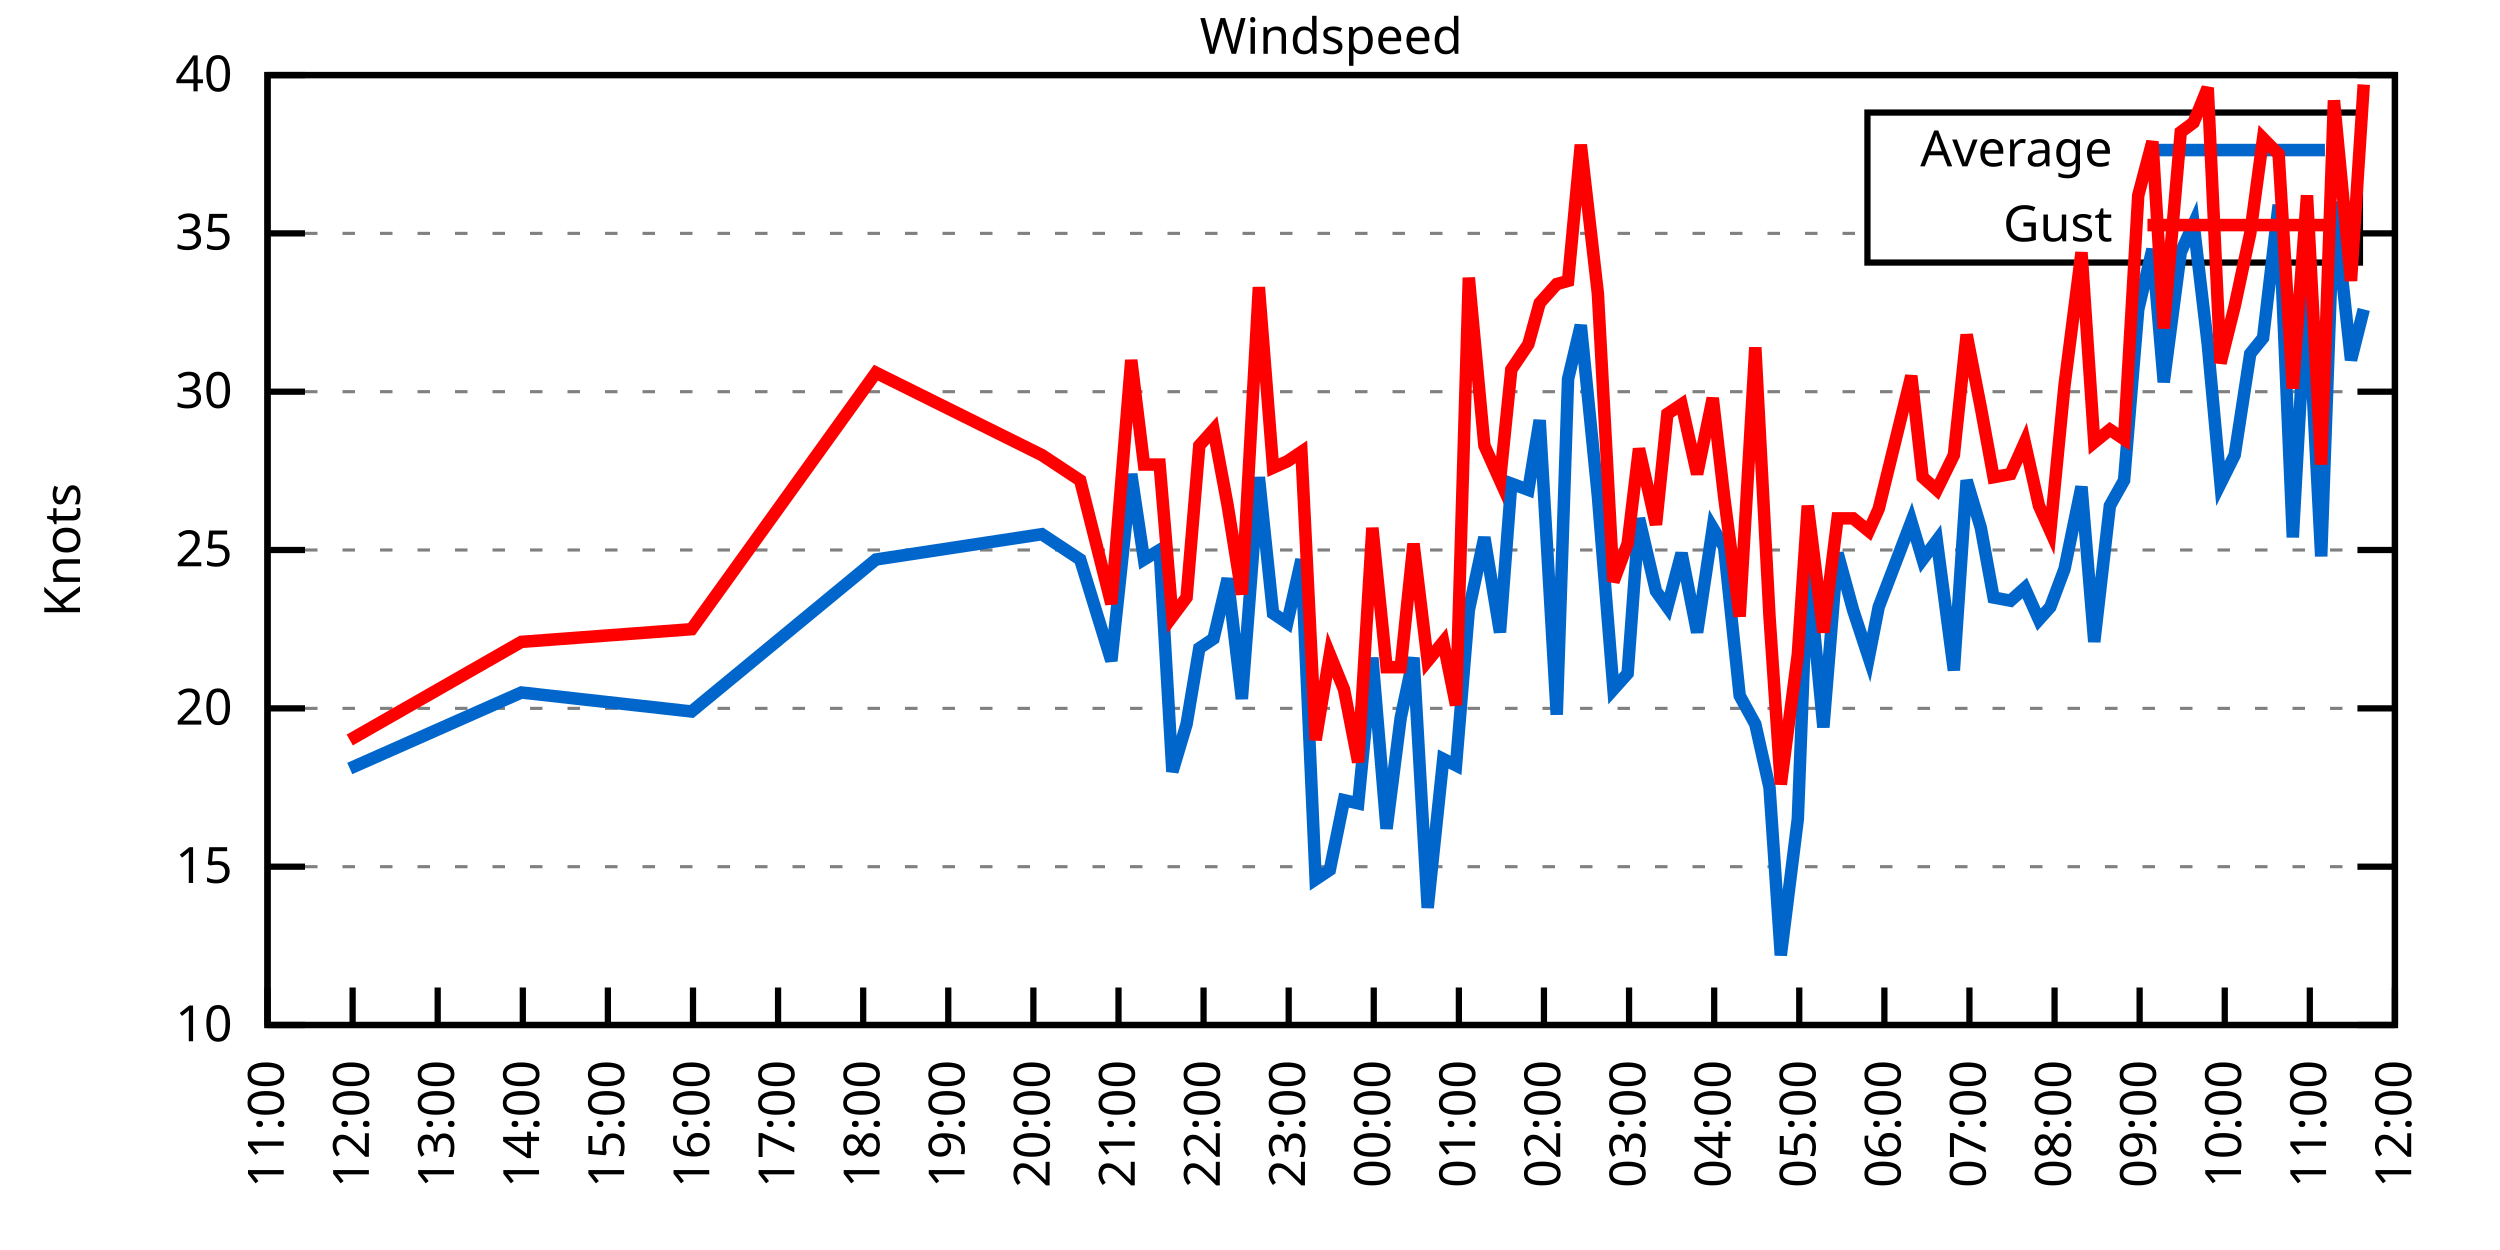
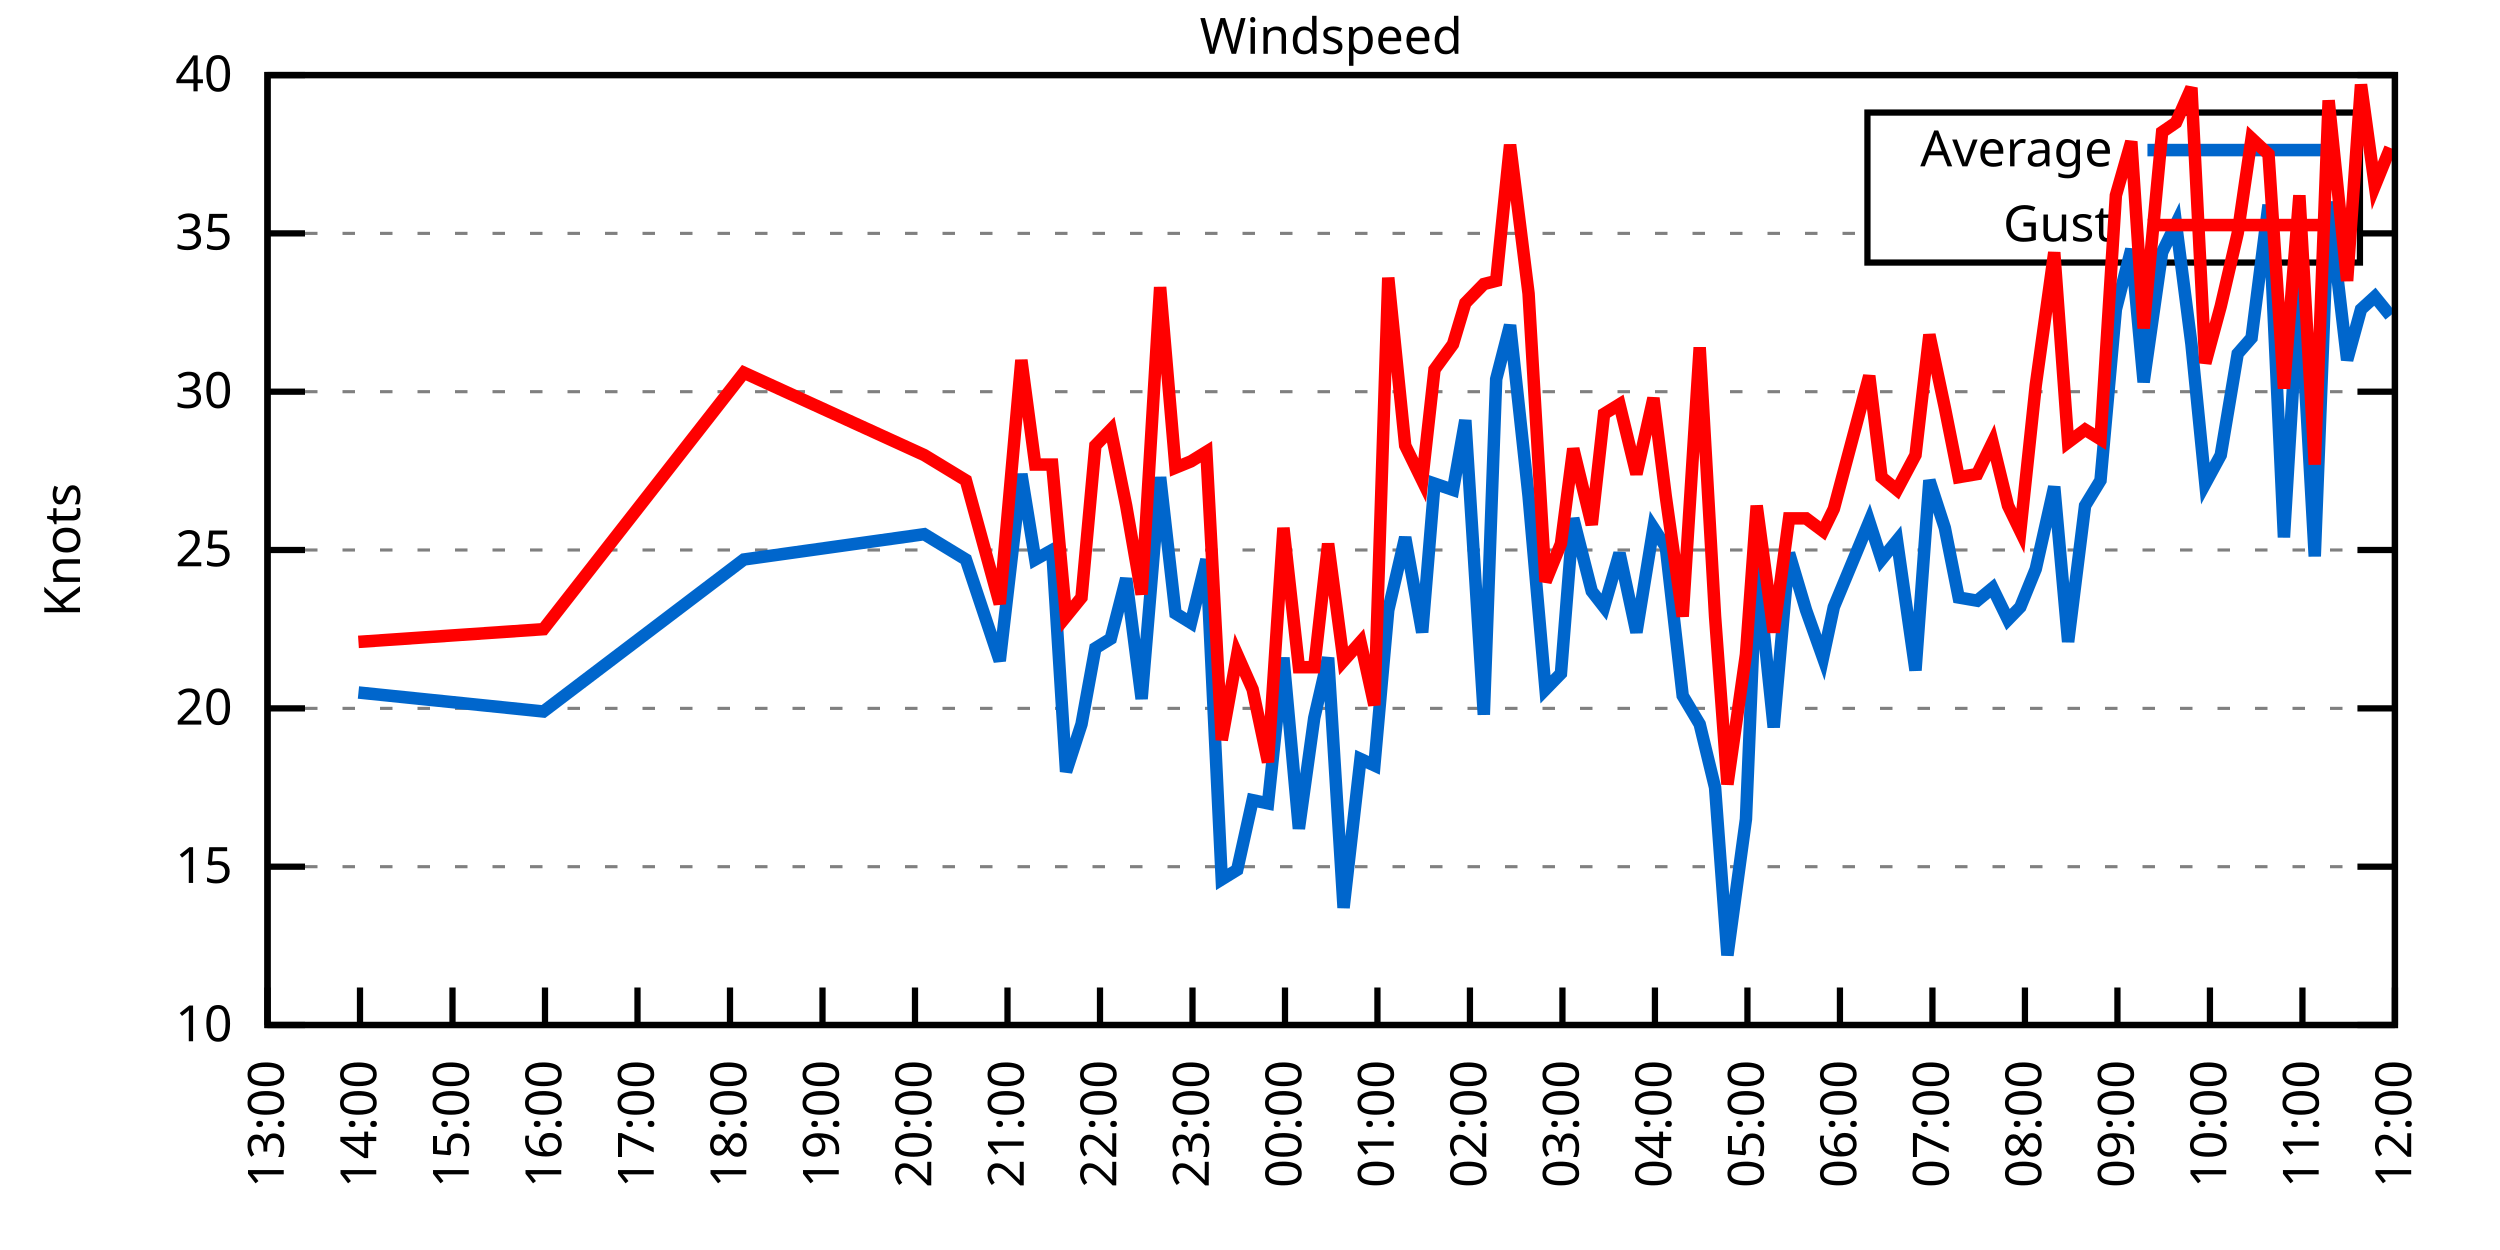
<svg xmlns="http://www.w3.org/2000/svg" xmlns:xlink="http://www.w3.org/1999/xlink" width="400" height="200" viewBox="0 0 400 200">
  <g id="gnuplot_canvas">
    <rect x="0" y="0" width="400" height="200" fill="none" />
    <defs>
      <circle id="gpDot" r="0.5" stroke-width="0.5" stroke="currentColor" />
      <path id="gpPt0" stroke-width="0.333" stroke="currentColor" d="M-1,0 h2 M0,-1 v2" />
      <path id="gpPt1" stroke-width="0.333" stroke="currentColor" d="M-1,-1 L1,1 M1,-1 L-1,1" />
      <path id="gpPt2" stroke-width="0.333" stroke="currentColor" d="M-1,0 L1,0 M0,-1 L0,1 M-1,-1 L1,1 M-1,1 L1,-1" />
      <rect id="gpPt3" stroke-width="0.333" stroke="currentColor" x="-1" y="-1" width="2" height="2" />
      <rect id="gpPt4" stroke-width="0.333" stroke="currentColor" fill="currentColor" x="-1" y="-1" width="2" height="2" />
      <circle id="gpPt5" stroke-width="0.333" stroke="currentColor" cx="0" cy="0" r="1" />
      <use xlink:href="#gpPt5" id="gpPt6" fill="currentColor" stroke="none" />
      <path id="gpPt7" stroke-width="0.333" stroke="currentColor" d="M0,-1.33 L-1.33,0.67 L1.33,0.67 z" />
      <use xlink:href="#gpPt7" id="gpPt8" fill="currentColor" stroke="none" />
      <use xlink:href="#gpPt7" id="gpPt9" stroke="currentColor" transform="rotate(180)" />
      <use xlink:href="#gpPt9" id="gpPt10" fill="currentColor" stroke="none" />
      <use xlink:href="#gpPt3" id="gpPt11" stroke="currentColor" transform="rotate(45)" />
      <use xlink:href="#gpPt11" id="gpPt12" fill="currentColor" stroke="none" />
      <path id="gpPt13" stroke-width="0.333" stroke="currentColor" d="M0,1.330 L1.265,0.411 L0.782,-1.067 L-0.782,-1.076 L-1.265,0.411 z" />
      <use xlink:href="#gpPt13" id="gpPt14" fill="currentColor" stroke="none" />
      <filter id="textbox" filterUnits="objectBoundingBox" x="0" y="0" height="1" width="1">
        <feFlood flood-color="white" flood-opacity="1" result="bgnd" />
        <feComposite in="SourceGraphic" in2="bgnd" operator="atop" />
      </filter>
      <filter id="greybox" filterUnits="objectBoundingBox" x="0" y="0" height="1" width="1">
        <feFlood flood-color="lightgrey" flood-opacity="1" result="grey" />
        <feComposite in="SourceGraphic" in2="grey" operator="atop" />
      </filter>
    </defs>
    <g fill="none" color="white" stroke="currentColor" stroke-width="1.00" stroke-linecap="butt" stroke-linejoin="miter">
</g>
    <g fill="none" color="black" stroke="currentColor" stroke-width="1.00" stroke-linecap="butt" stroke-linejoin="miter">
      <g stroke="none" shape-rendering="crispEdges">
        <polygon fill="rgb(255, 255, 255)" points="42.80,164.00 383.18,164.00 383.18,12.02 42.80,12.02 " />
      </g>
    </g>
    <g fill="none" color="black" stroke="currentColor" stroke-width="1.00" stroke-linecap="butt" stroke-linejoin="miter">
</g>
    <g fill="none" color="black" stroke="black" stroke-width="0.50" stroke-linecap="butt" stroke-linejoin="miter">
</g>
    <g fill="none" color="gray" stroke="currentColor" stroke-width="0.50" stroke-linecap="butt" stroke-linejoin="miter">
      <path stroke="gray" stroke-dasharray="2,4" class="gridline" d="M42.80,164.00 L383.19,164.00  " />
    </g>
    <g fill="none" color="gray" stroke="gray" stroke-width="1.00" stroke-linecap="butt" stroke-linejoin="miter">
</g>
    <g fill="none" color="black" stroke="currentColor" stroke-width="1.00" stroke-linecap="butt" stroke-linejoin="miter">
      <path stroke="black" d="M42.80,164.00 L48.80,164.00 M383.19,164.00 L377.19,164.00  " />
      <g transform="translate(37.20,166.60)" stroke="none" fill="black" font-family="Sans" font-size="8.00" text-anchor="end">
        <text>
          <tspan font-family="Sans"> 10</tspan>
        </text>
      </g>
    </g>
    <g fill="none" color="black" stroke="currentColor" stroke-width="1.00" stroke-linecap="butt" stroke-linejoin="miter">
</g>
    <g fill="none" color="black" stroke="black" stroke-width="0.50" stroke-linecap="butt" stroke-linejoin="miter">
</g>
    <g fill="none" color="gray" stroke="currentColor" stroke-width="0.50" stroke-linecap="butt" stroke-linejoin="miter">
      <path stroke="gray" stroke-dasharray="2,4" class="gridline" d="M42.80,138.67 L383.19,138.67  " />
    </g>
    <g fill="none" color="gray" stroke="gray" stroke-width="1.00" stroke-linecap="butt" stroke-linejoin="miter">
</g>
    <g fill="none" color="black" stroke="currentColor" stroke-width="1.00" stroke-linecap="butt" stroke-linejoin="miter">
      <path stroke="black" d="M42.80,138.67 L48.80,138.67 M383.19,138.67 L377.19,138.67  " />
      <g transform="translate(37.20,141.27)" stroke="none" fill="black" font-family="Sans" font-size="8.00" text-anchor="end">
        <text>
          <tspan font-family="Sans"> 15</tspan>
        </text>
      </g>
    </g>
    <g fill="none" color="black" stroke="currentColor" stroke-width="1.00" stroke-linecap="butt" stroke-linejoin="miter">
</g>
    <g fill="none" color="black" stroke="black" stroke-width="0.50" stroke-linecap="butt" stroke-linejoin="miter">
</g>
    <g fill="none" color="gray" stroke="currentColor" stroke-width="0.50" stroke-linecap="butt" stroke-linejoin="miter">
      <path stroke="gray" stroke-dasharray="2,4" class="gridline" d="M42.80,113.34 L383.19,113.34  " />
    </g>
    <g fill="none" color="gray" stroke="gray" stroke-width="1.00" stroke-linecap="butt" stroke-linejoin="miter">
</g>
    <g fill="none" color="black" stroke="currentColor" stroke-width="1.00" stroke-linecap="butt" stroke-linejoin="miter">
      <path stroke="black" d="M42.80,113.34 L48.80,113.34 M383.19,113.34 L377.19,113.34  " />
      <g transform="translate(37.20,115.94)" stroke="none" fill="black" font-family="Sans" font-size="8.00" text-anchor="end">
        <text>
          <tspan font-family="Sans"> 20</tspan>
        </text>
      </g>
    </g>
    <g fill="none" color="black" stroke="currentColor" stroke-width="1.00" stroke-linecap="butt" stroke-linejoin="miter">
</g>
    <g fill="none" color="black" stroke="black" stroke-width="0.50" stroke-linecap="butt" stroke-linejoin="miter">
</g>
    <g fill="none" color="gray" stroke="currentColor" stroke-width="0.50" stroke-linecap="butt" stroke-linejoin="miter">
      <path stroke="gray" stroke-dasharray="2,4" class="gridline" d="M42.80,88.00 L383.19,88.00  " />
    </g>
    <g fill="none" color="gray" stroke="gray" stroke-width="1.00" stroke-linecap="butt" stroke-linejoin="miter">
</g>
    <g fill="none" color="black" stroke="currentColor" stroke-width="1.00" stroke-linecap="butt" stroke-linejoin="miter">
      <path stroke="black" d="M42.80,88.00 L48.80,88.00 M383.19,88.00 L377.19,88.00  " />
      <g transform="translate(37.20,90.60)" stroke="none" fill="black" font-family="Sans" font-size="8.00" text-anchor="end">
        <text>
          <tspan font-family="Sans"> 25</tspan>
        </text>
      </g>
    </g>
    <g fill="none" color="black" stroke="currentColor" stroke-width="1.00" stroke-linecap="butt" stroke-linejoin="miter">
</g>
    <g fill="none" color="black" stroke="black" stroke-width="0.50" stroke-linecap="butt" stroke-linejoin="miter">
</g>
    <g fill="none" color="gray" stroke="currentColor" stroke-width="0.50" stroke-linecap="butt" stroke-linejoin="miter">
      <path stroke="gray" stroke-dasharray="2,4" class="gridline" d="M42.80,62.67 L383.19,62.67  " />
    </g>
    <g fill="none" color="gray" stroke="gray" stroke-width="1.00" stroke-linecap="butt" stroke-linejoin="miter">
</g>
    <g fill="none" color="black" stroke="currentColor" stroke-width="1.00" stroke-linecap="butt" stroke-linejoin="miter">
      <path stroke="black" d="M42.80,62.67 L48.80,62.67 M383.19,62.67 L377.19,62.67  " />
      <g transform="translate(37.20,65.27)" stroke="none" fill="black" font-family="Sans" font-size="8.00" text-anchor="end">
        <text>
          <tspan font-family="Sans"> 30</tspan>
        </text>
      </g>
    </g>
    <g fill="none" color="black" stroke="currentColor" stroke-width="1.00" stroke-linecap="butt" stroke-linejoin="miter">
</g>
    <g fill="none" color="black" stroke="black" stroke-width="0.50" stroke-linecap="butt" stroke-linejoin="miter">
</g>
    <g fill="none" color="gray" stroke="currentColor" stroke-width="0.50" stroke-linecap="butt" stroke-linejoin="miter">
      <path stroke="gray" stroke-dasharray="2,4" class="gridline" d="M42.80,37.34 L298.79,37.34 M377.59,37.34 L383.19,37.34  " />
    </g>
    <g fill="none" color="gray" stroke="gray" stroke-width="1.00" stroke-linecap="butt" stroke-linejoin="miter">
</g>
    <g fill="none" color="black" stroke="currentColor" stroke-width="1.00" stroke-linecap="butt" stroke-linejoin="miter">
      <path stroke="black" d="M42.80,37.34 L48.80,37.34 M383.19,37.34 L377.19,37.34  " />
      <g transform="translate(37.20,39.94)" stroke="none" fill="black" font-family="Sans" font-size="8.00" text-anchor="end">
        <text>
          <tspan font-family="Sans"> 35</tspan>
        </text>
      </g>
    </g>
    <g fill="none" color="black" stroke="currentColor" stroke-width="1.00" stroke-linecap="butt" stroke-linejoin="miter">
</g>
    <g fill="none" color="black" stroke="black" stroke-width="0.50" stroke-linecap="butt" stroke-linejoin="miter">
</g>
    <g fill="none" color="gray" stroke="currentColor" stroke-width="0.50" stroke-linecap="butt" stroke-linejoin="miter">
      <path stroke="gray" stroke-dasharray="2,4" class="gridline" d="M42.80,12.01 L383.19,12.01  " />
    </g>
    <g fill="none" color="gray" stroke="gray" stroke-width="1.00" stroke-linecap="butt" stroke-linejoin="miter">
</g>
    <g fill="none" color="black" stroke="currentColor" stroke-width="1.00" stroke-linecap="butt" stroke-linejoin="miter">
      <path stroke="black" d="M42.80,12.01 L48.80,12.01 M383.19,12.01 L377.19,12.01  " />
      <g transform="translate(37.20,14.61)" stroke="none" fill="black" font-family="Sans" font-size="8.00" text-anchor="end">
        <text>
          <tspan font-family="Sans"> 40</tspan>
        </text>
      </g>
    </g>
    <g fill="none" color="black" stroke="currentColor" stroke-width="1.00" stroke-linecap="butt" stroke-linejoin="miter">
      <path stroke="black" d="M42.80,164.00 L42.80,158.00  " />
      <g transform="translate(45.40,169.60) rotate(270.00)" stroke="none" fill="black" font-family="Sans" font-size="8.00" text-anchor="end">
        <text>
-           <tspan font-family="Sans">11:00</tspan>
-         </text>
-       </g>
-     </g>
-     <g fill="none" color="black" stroke="currentColor" stroke-width="1.00" stroke-linecap="butt" stroke-linejoin="miter">
-       <path stroke="black" d="M56.42,164.00 L56.42,158.00  " />
-       <g transform="translate(59.02,169.60) rotate(270.00)" stroke="none" fill="black" font-family="Sans" font-size="8.00" text-anchor="end">
-         <text>
-           <tspan font-family="Sans">12:00</tspan>
-         </text>
-       </g>
-     </g>
-     <g fill="none" color="black" stroke="currentColor" stroke-width="1.00" stroke-linecap="butt" stroke-linejoin="miter">
-       <path stroke="black" d="M70.03,164.00 L70.03,158.00  " />
-       <g transform="translate(72.63,169.60) rotate(270.00)" stroke="none" fill="black" font-family="Sans" font-size="8.00" text-anchor="end">
-         <text>
          <tspan font-family="Sans">13:00</tspan>
        </text>
      </g>
    </g>
    <g fill="none" color="black" stroke="currentColor" stroke-width="1.00" stroke-linecap="butt" stroke-linejoin="miter">
-       <path stroke="black" d="M83.65,164.00 L83.65,158.00  " />
-       <g transform="translate(86.25,169.60) rotate(270.00)" stroke="none" fill="black" font-family="Sans" font-size="8.00" text-anchor="end">
+       <path stroke="black" d="M57.60,164.00 L57.60,158.00  " />
+       <g transform="translate(60.20,169.60) rotate(270.00)" stroke="none" fill="black" font-family="Sans" font-size="8.00" text-anchor="end">
        <text>
          <tspan font-family="Sans">14:00</tspan>
        </text>
      </g>
    </g>
    <g fill="none" color="black" stroke="currentColor" stroke-width="1.00" stroke-linecap="butt" stroke-linejoin="miter">
-       <path stroke="black" d="M97.26,164.00 L97.26,158.00  " />
-       <g transform="translate(99.86,169.60) rotate(270.00)" stroke="none" fill="black" font-family="Sans" font-size="8.00" text-anchor="end">
+       <path stroke="black" d="M72.40,164.00 L72.40,158.00  " />
+       <g transform="translate(75.00,169.60) rotate(270.00)" stroke="none" fill="black" font-family="Sans" font-size="8.00" text-anchor="end">
        <text>
          <tspan font-family="Sans">15:00</tspan>
        </text>
      </g>
    </g>
    <g fill="none" color="black" stroke="currentColor" stroke-width="1.00" stroke-linecap="butt" stroke-linejoin="miter">
-       <path stroke="black" d="M110.88,164.00 L110.88,158.00  " />
-       <g transform="translate(113.48,169.60) rotate(270.00)" stroke="none" fill="black" font-family="Sans" font-size="8.00" text-anchor="end">
+       <path stroke="black" d="M87.20,164.00 L87.20,158.00  " />
+       <g transform="translate(89.80,169.60) rotate(270.00)" stroke="none" fill="black" font-family="Sans" font-size="8.00" text-anchor="end">
        <text>
          <tspan font-family="Sans">16:00</tspan>
        </text>
      </g>
    </g>
    <g fill="none" color="black" stroke="currentColor" stroke-width="1.00" stroke-linecap="butt" stroke-linejoin="miter">
-       <path stroke="black" d="M124.49,164.00 L124.49,158.00  " />
-       <g transform="translate(127.09,169.60) rotate(270.00)" stroke="none" fill="black" font-family="Sans" font-size="8.00" text-anchor="end">
+       <path stroke="black" d="M102.00,164.00 L102.00,158.00  " />
+       <g transform="translate(104.60,169.60) rotate(270.00)" stroke="none" fill="black" font-family="Sans" font-size="8.00" text-anchor="end">
        <text>
          <tspan font-family="Sans">17:00</tspan>
        </text>
      </g>
    </g>
    <g fill="none" color="black" stroke="currentColor" stroke-width="1.00" stroke-linecap="butt" stroke-linejoin="miter">
-       <path stroke="black" d="M138.11,164.00 L138.11,158.00  " />
-       <g transform="translate(140.71,169.60) rotate(270.00)" stroke="none" fill="black" font-family="Sans" font-size="8.00" text-anchor="end">
+       <path stroke="black" d="M116.80,164.00 L116.80,158.00  " />
+       <g transform="translate(119.40,169.60) rotate(270.00)" stroke="none" fill="black" font-family="Sans" font-size="8.00" text-anchor="end">
        <text>
          <tspan font-family="Sans">18:00</tspan>
        </text>
      </g>
    </g>
    <g fill="none" color="black" stroke="currentColor" stroke-width="1.00" stroke-linecap="butt" stroke-linejoin="miter">
-       <path stroke="black" d="M151.72,164.00 L151.72,158.00  " />
-       <g transform="translate(154.32,169.60) rotate(270.00)" stroke="none" fill="black" font-family="Sans" font-size="8.00" text-anchor="end">
+       <path stroke="black" d="M131.60,164.00 L131.60,158.00  " />
+       <g transform="translate(134.20,169.60) rotate(270.00)" stroke="none" fill="black" font-family="Sans" font-size="8.00" text-anchor="end">
        <text>
          <tspan font-family="Sans">19:00</tspan>
        </text>
      </g>
    </g>
    <g fill="none" color="black" stroke="currentColor" stroke-width="1.00" stroke-linecap="butt" stroke-linejoin="miter">
-       <path stroke="black" d="M165.34,164.00 L165.34,158.00  " />
-       <g transform="translate(167.94,169.60) rotate(270.00)" stroke="none" fill="black" font-family="Sans" font-size="8.00" text-anchor="end">
+       <path stroke="black" d="M146.40,164.00 L146.40,158.00  " />
+       <g transform="translate(149.00,169.60) rotate(270.00)" stroke="none" fill="black" font-family="Sans" font-size="8.00" text-anchor="end">
        <text>
          <tspan font-family="Sans">20:00</tspan>
        </text>
      </g>
    </g>
    <g fill="none" color="black" stroke="currentColor" stroke-width="1.00" stroke-linecap="butt" stroke-linejoin="miter">
-       <path stroke="black" d="M178.96,164.00 L178.96,158.00  " />
-       <g transform="translate(181.56,169.60) rotate(270.00)" stroke="none" fill="black" font-family="Sans" font-size="8.00" text-anchor="end">
+       <path stroke="black" d="M161.20,164.00 L161.20,158.00  " />
+       <g transform="translate(163.80,169.60) rotate(270.00)" stroke="none" fill="black" font-family="Sans" font-size="8.00" text-anchor="end">
        <text>
          <tspan font-family="Sans">21:00</tspan>
        </text>
      </g>
    </g>
    <g fill="none" color="black" stroke="currentColor" stroke-width="1.00" stroke-linecap="butt" stroke-linejoin="miter">
-       <path stroke="black" d="M192.57,164.00 L192.57,158.00  " />
-       <g transform="translate(195.17,169.60) rotate(270.00)" stroke="none" fill="black" font-family="Sans" font-size="8.00" text-anchor="end">
+       <path stroke="black" d="M176.00,164.00 L176.00,158.00  " />
+       <g transform="translate(178.60,169.60) rotate(270.00)" stroke="none" fill="black" font-family="Sans" font-size="8.00" text-anchor="end">
        <text>
          <tspan font-family="Sans">22:00</tspan>
        </text>
      </g>
    </g>
    <g fill="none" color="black" stroke="currentColor" stroke-width="1.00" stroke-linecap="butt" stroke-linejoin="miter">
-       <path stroke="black" d="M206.19,164.00 L206.19,158.00  " />
-       <g transform="translate(208.79,169.60) rotate(270.00)" stroke="none" fill="black" font-family="Sans" font-size="8.00" text-anchor="end">
+       <path stroke="black" d="M190.80,164.00 L190.80,158.00  " />
+       <g transform="translate(193.40,169.60) rotate(270.00)" stroke="none" fill="black" font-family="Sans" font-size="8.00" text-anchor="end">
        <text>
          <tspan font-family="Sans">23:00</tspan>
        </text>
      </g>
    </g>
    <g fill="none" color="black" stroke="currentColor" stroke-width="1.00" stroke-linecap="butt" stroke-linejoin="miter">
-       <path stroke="black" d="M219.80,164.00 L219.80,158.00  " />
-       <g transform="translate(222.40,169.60) rotate(270.00)" stroke="none" fill="black" font-family="Sans" font-size="8.00" text-anchor="end">
+       <path stroke="black" d="M205.60,164.00 L205.60,158.00  " />
+       <g transform="translate(208.20,169.60) rotate(270.00)" stroke="none" fill="black" font-family="Sans" font-size="8.00" text-anchor="end">
        <text>
          <tspan font-family="Sans">00:00</tspan>
        </text>
      </g>
    </g>
    <g fill="none" color="black" stroke="currentColor" stroke-width="1.00" stroke-linecap="butt" stroke-linejoin="miter">
-       <path stroke="black" d="M233.42,164.00 L233.42,158.00  " />
-       <g transform="translate(236.02,169.60) rotate(270.00)" stroke="none" fill="black" font-family="Sans" font-size="8.00" text-anchor="end">
+       <path stroke="black" d="M220.39,164.00 L220.39,158.00  " />
+       <g transform="translate(222.99,169.60) rotate(270.00)" stroke="none" fill="black" font-family="Sans" font-size="8.00" text-anchor="end">
        <text>
          <tspan font-family="Sans">01:00</tspan>
        </text>
      </g>
    </g>
    <g fill="none" color="black" stroke="currentColor" stroke-width="1.00" stroke-linecap="butt" stroke-linejoin="miter">
-       <path stroke="black" d="M247.03,164.00 L247.03,158.00  " />
-       <g transform="translate(249.63,169.60) rotate(270.00)" stroke="none" fill="black" font-family="Sans" font-size="8.00" text-anchor="end">
+       <path stroke="black" d="M235.19,164.00 L235.19,158.00  " />
+       <g transform="translate(237.79,169.60) rotate(270.00)" stroke="none" fill="black" font-family="Sans" font-size="8.00" text-anchor="end">
        <text>
          <tspan font-family="Sans">02:00</tspan>
        </text>
      </g>
    </g>
    <g fill="none" color="black" stroke="currentColor" stroke-width="1.00" stroke-linecap="butt" stroke-linejoin="miter">
-       <path stroke="black" d="M260.65,164.00 L260.65,158.00  " />
-       <g transform="translate(263.25,169.60) rotate(270.00)" stroke="none" fill="black" font-family="Sans" font-size="8.00" text-anchor="end">
+       <path stroke="black" d="M249.99,164.00 L249.99,158.00  " />
+       <g transform="translate(252.59,169.60) rotate(270.00)" stroke="none" fill="black" font-family="Sans" font-size="8.00" text-anchor="end">
        <text>
          <tspan font-family="Sans">03:00</tspan>
        </text>
      </g>
    </g>
    <g fill="none" color="black" stroke="currentColor" stroke-width="1.00" stroke-linecap="butt" stroke-linejoin="miter">
-       <path stroke="black" d="M274.27,164.00 L274.27,158.00  " />
-       <g transform="translate(276.87,169.60) rotate(270.00)" stroke="none" fill="black" font-family="Sans" font-size="8.00" text-anchor="end">
+       <path stroke="black" d="M264.79,164.00 L264.79,158.00  " />
+       <g transform="translate(267.39,169.60) rotate(270.00)" stroke="none" fill="black" font-family="Sans" font-size="8.00" text-anchor="end">
        <text>
          <tspan font-family="Sans">04:00</tspan>
        </text>
      </g>
    </g>
    <g fill="none" color="black" stroke="currentColor" stroke-width="1.00" stroke-linecap="butt" stroke-linejoin="miter">
-       <path stroke="black" d="M287.88,164.00 L287.88,158.00  " />
-       <g transform="translate(290.48,169.60) rotate(270.00)" stroke="none" fill="black" font-family="Sans" font-size="8.00" text-anchor="end">
+       <path stroke="black" d="M279.59,164.00 L279.59,158.00  " />
+       <g transform="translate(282.19,169.60) rotate(270.00)" stroke="none" fill="black" font-family="Sans" font-size="8.00" text-anchor="end">
        <text>
          <tspan font-family="Sans">05:00</tspan>
        </text>
      </g>
    </g>
    <g fill="none" color="black" stroke="currentColor" stroke-width="1.00" stroke-linecap="butt" stroke-linejoin="miter">
-       <path stroke="black" d="M301.50,164.00 L301.50,158.00  " />
-       <g transform="translate(304.10,169.60) rotate(270.00)" stroke="none" fill="black" font-family="Sans" font-size="8.00" text-anchor="end">
+       <path stroke="black" d="M294.39,164.00 L294.39,158.00  " />
+       <g transform="translate(296.99,169.60) rotate(270.00)" stroke="none" fill="black" font-family="Sans" font-size="8.00" text-anchor="end">
        <text>
          <tspan font-family="Sans">06:00</tspan>
        </text>
      </g>
    </g>
    <g fill="none" color="black" stroke="currentColor" stroke-width="1.00" stroke-linecap="butt" stroke-linejoin="miter">
-       <path stroke="black" d="M315.11,164.00 L315.11,158.00  " />
-       <g transform="translate(317.71,169.60) rotate(270.00)" stroke="none" fill="black" font-family="Sans" font-size="8.00" text-anchor="end">
+       <path stroke="black" d="M309.19,164.00 L309.19,158.00  " />
+       <g transform="translate(311.79,169.60) rotate(270.00)" stroke="none" fill="black" font-family="Sans" font-size="8.00" text-anchor="end">
        <text>
          <tspan font-family="Sans">07:00</tspan>
        </text>
      </g>
    </g>
    <g fill="none" color="black" stroke="currentColor" stroke-width="1.00" stroke-linecap="butt" stroke-linejoin="miter">
-       <path stroke="black" d="M328.73,164.00 L328.73,158.00  " />
-       <g transform="translate(331.33,169.60) rotate(270.00)" stroke="none" fill="black" font-family="Sans" font-size="8.00" text-anchor="end">
+       <path stroke="black" d="M323.99,164.00 L323.99,158.00  " />
+       <g transform="translate(326.59,169.60) rotate(270.00)" stroke="none" fill="black" font-family="Sans" font-size="8.00" text-anchor="end">
        <text>
          <tspan font-family="Sans">08:00</tspan>
        </text>
      </g>
    </g>
    <g fill="none" color="black" stroke="currentColor" stroke-width="1.00" stroke-linecap="butt" stroke-linejoin="miter">
-       <path stroke="black" d="M342.34,164.00 L342.34,158.00  " />
-       <g transform="translate(344.94,169.60) rotate(270.00)" stroke="none" fill="black" font-family="Sans" font-size="8.00" text-anchor="end">
+       <path stroke="black" d="M338.79,164.00 L338.79,158.00  " />
+       <g transform="translate(341.39,169.60) rotate(270.00)" stroke="none" fill="black" font-family="Sans" font-size="8.00" text-anchor="end">
        <text>
          <tspan font-family="Sans">09:00</tspan>
        </text>
      </g>
    </g>
    <g fill="none" color="black" stroke="currentColor" stroke-width="1.00" stroke-linecap="butt" stroke-linejoin="miter">
-       <path stroke="black" d="M355.96,164.00 L355.96,158.00  " />
-       <g transform="translate(358.56,169.60) rotate(270.00)" stroke="none" fill="black" font-family="Sans" font-size="8.00" text-anchor="end">
+       <path stroke="black" d="M353.59,164.00 L353.59,158.00  " />
+       <g transform="translate(356.19,169.60) rotate(270.00)" stroke="none" fill="black" font-family="Sans" font-size="8.00" text-anchor="end">
        <text>
          <tspan font-family="Sans">10:00</tspan>
        </text>
      </g>
    </g>
    <g fill="none" color="black" stroke="currentColor" stroke-width="1.00" stroke-linecap="butt" stroke-linejoin="miter">
-       <path stroke="black" d="M369.57,164.00 L369.57,158.00  " />
-       <g transform="translate(372.17,169.60) rotate(270.00)" stroke="none" fill="black" font-family="Sans" font-size="8.00" text-anchor="end">
+       <path stroke="black" d="M368.39,164.00 L368.39,158.00  " />
+       <g transform="translate(370.99,169.60) rotate(270.00)" stroke="none" fill="black" font-family="Sans" font-size="8.00" text-anchor="end">
        <text>
          <tspan font-family="Sans">11:00</tspan>
        </text>
      </g>
    </g>
    <g fill="none" color="black" stroke="currentColor" stroke-width="1.00" stroke-linecap="butt" stroke-linejoin="miter">
      <path stroke="black" d="M383.19,164.00 L383.19,158.00  " />
      <g transform="translate(385.79,169.60) rotate(270.00)" stroke="none" fill="black" font-family="Sans" font-size="8.00" text-anchor="end">
        <text>
          <tspan font-family="Sans">12:00</tspan>
        </text>
      </g>
    </g>
    <g fill="none" color="black" stroke="currentColor" stroke-width="1.00" stroke-linecap="butt" stroke-linejoin="miter">
</g>
    <g fill="none" color="black" stroke="currentColor" stroke-width="1.00" stroke-linecap="butt" stroke-linejoin="miter">
      <path stroke="black" d="M42.80,12.01 L42.80,164.00 L383.19,164.00 L383.19,12.01 L42.80,12.01 Z  " />
    </g>
    <g fill="none" color="black" stroke="currentColor" stroke-width="1.00" stroke-linecap="butt" stroke-linejoin="miter">
</g>
    <g fill="none" color="black" stroke="currentColor" stroke-width="1.00" stroke-linecap="butt" stroke-linejoin="miter">
      <path stroke="black" d="M298.79,42.01 L298.79,18.01 L377.59,18.01 L377.59,42.01 L298.79,42.01 Z  " />
    </g>
    <g id="Windspeed_plot_1">
      <g fill="none" color="white" stroke="black" stroke-width="2.00" stroke-linecap="butt" stroke-linejoin="miter">
</g>
      <g fill="none" color="black" stroke="currentColor" stroke-width="2.00" stroke-linecap="butt" stroke-linejoin="miter">
        <g transform="translate(337.99,26.61)" stroke="none" fill="black" font-family="Sans" font-size="8.00" text-anchor="end">
          <text>
            <tspan font-family="Sans">Average</tspan>
          </text>
        </g>
      </g>
      <g fill="none" color="black" stroke="currentColor" stroke-width="2.00" stroke-linecap="butt" stroke-linejoin="miter">
-         <path stroke="rgb(  0, 102, 204)" d="M343.59,24.01 L371.99,24.01 M55.96,122.96 L83.42,110.80 L110.65,113.84 L140.15,89.52 L166.70,85.47 L172.83,89.52   L177.82,105.74 L181.00,75.85 L183.04,89.52 L185.54,88.00 L187.58,123.47 L189.85,115.87 L191.89,103.71 L194.16,102.19   L196.43,92.56 L198.70,111.82 L201.42,76.35 L203.69,98.14 L205.96,99.66 L208.23,89.52 L210.50,140.69 L212.77,139.17   L215.04,128.03 L217.31,128.54 L219.58,105.23 L221.85,132.59 L224.11,114.86 L226.16,105.23 L228.43,145.25 L230.92,121.44   L232.96,122.46 L235.01,97.63 L237.50,85.98 L240.00,101.18 L241.81,77.37 L244.54,78.38 L246.35,67.23 L249.08,114.35   L250.89,60.65 L252.93,52.03 L255.66,79.39 L258.15,110.30 L260.42,107.76 L262.24,82.94 L264.96,94.59 L266.78,97.12   L269.05,88.51 L271.54,101.18 L274.04,84.46 L275.85,87.50 L278.35,111.31 L280.85,115.87 L283.12,126.00 L284.93,152.85   L287.65,131.07 L289.24,90.03 L291.74,116.38 L294.01,88.51 L296.50,97.63 L299.00,105.23 L300.59,97.12 L305.81,83.45   L307.62,89.52 L309.89,86.49 L312.62,107.26 L314.66,76.86 L316.93,84.46 L318.97,95.60 L321.69,96.11 L323.96,94.08   L326.23,99.15 L328.05,97.12 L330.32,91.04 L333.04,77.87 L335.08,102.70 L337.58,80.91 L339.85,76.86 L342.12,49.50   L344.39,39.87 L346.20,61.15 L348.92,40.38 L350.97,35.82 L353.24,55.07 L355.28,77.37 L357.55,72.81 L360.04,56.59   L362.09,54.06 L364.58,32.78 L366.85,85.98 L369.12,44.94 L371.39,89.02 L373.43,32.28 L376.16,57.61 L378.20,49.50    " />
+         <path stroke="rgb(  0, 102, 204)" d="M343.59,24.01 L371.99,24.01 M57.35,110.80 L86.95,113.84 L119.02,89.52 L147.88,85.47 L154.54,89.52 L159.96,105.74   L163.42,75.85 L165.64,89.52 L168.35,88.00 L170.57,123.47 L173.04,115.87 L175.26,103.71 L177.72,102.19 L180.19,92.56   L182.66,111.82 L185.62,76.35 L188.08,98.14 L190.55,99.66 L193.02,89.52 L195.48,140.69 L197.95,139.17 L200.42,128.03   L202.88,128.54 L205.35,105.23 L207.82,132.59 L210.28,114.86 L212.50,105.23 L214.97,145.25 L217.68,121.44 L219.90,122.46   L222.12,97.63 L224.83,85.98 L227.55,101.18 L229.52,77.37 L232.48,78.38 L234.45,67.23 L237.41,114.35 L239.39,60.65   L241.61,52.03 L244.57,79.39 L247.28,110.30 L249.75,107.76 L251.72,82.94 L254.68,94.59 L256.65,97.12 L259.12,88.51   L261.83,101.18 L264.55,84.46 L266.52,87.50 L269.23,111.31 L271.95,115.87 L274.41,126.00 L276.39,152.85 L279.35,131.07   L281.07,90.03 L283.79,116.38 L286.25,88.51 L288.97,97.63 L291.68,105.23 L293.41,97.12 L299.08,83.45 L301.05,89.52   L303.52,86.49 L306.48,107.26 L308.70,76.86 L311.17,84.46 L313.39,95.60 L316.35,96.11 L318.81,94.08 L321.28,99.15   L323.25,97.12 L325.72,91.04 L328.68,77.87 L330.90,102.70 L333.61,80.91 L336.08,76.86 L338.54,49.50 L341.01,39.87   L342.98,61.15 L345.94,40.38 L348.16,35.82 L350.63,55.07 L352.85,77.37 L355.32,72.81 L358.03,56.59 L360.25,54.06   L362.96,32.78 L365.43,85.98 L367.90,44.94 L370.36,89.02 L372.58,32.28 L375.54,57.61 L377.76,49.50 L379.98,47.47   L382.45,50.51  " />
      </g>
    </g>
    <g id="Windspeed_plot_2">
      <g fill="none" color="black" stroke="currentColor" stroke-width="2.00" stroke-linecap="butt" stroke-linejoin="miter">
        <g transform="translate(337.99,38.61)" stroke="none" fill="black" font-family="Sans" font-size="8.00" text-anchor="end">
          <text>
            <tspan font-family="Sans">Gust</tspan>
          </text>
        </g>
      </g>
      <g fill="none" color="black" stroke="currentColor" stroke-width="2.00" stroke-linecap="butt" stroke-linejoin="miter">
-         <path stroke="rgb(255,   0,   0)" d="M343.59,36.01 L371.99,36.01 M55.96,118.40 L83.42,102.70 L110.65,100.67 L140.15,59.63 L166.70,72.81 L172.83,76.86   L177.82,96.62 L181.00,57.61 L183.04,74.33 L185.54,74.33 L187.58,98.64 L189.85,95.60 L191.89,71.29 L194.16,68.75   L196.43,80.91 L198.70,95.10 L201.42,45.95 L203.69,74.83 L205.96,73.82 L208.23,72.30 L210.50,118.40 L212.77,104.72   L215.04,110.30 L217.31,121.95 L219.58,84.46 L221.85,106.75 L224.11,106.75 L226.16,86.99 L228.43,105.74 L230.92,102.70   L232.96,112.83 L235.01,44.43 L237.50,71.29 L240.00,76.86 L241.81,59.13 L244.54,55.07 L246.35,48.49 L249.08,45.45   L250.89,44.94 L252.93,23.16 L255.66,46.97 L258.15,93.07 L260.42,86.99 L262.24,71.79 L264.96,83.95 L266.78,66.22   L269.05,64.70 L271.54,75.85 L274.04,63.69 L275.85,79.39 L278.35,98.64 L280.85,55.58 L283.12,98.64 L284.93,125.50   L287.65,104.72 L289.24,80.91 L291.74,101.18 L294.01,82.94 L296.50,82.94 L299.00,84.97 L300.59,81.42 L305.81,60.14   L307.62,76.35 L309.89,78.38 L312.62,72.81 L314.66,53.55 L316.93,65.21 L318.97,76.35 L321.69,75.85 L323.96,70.78   L326.23,80.91 L328.05,84.97 L330.32,61.66 L333.04,40.38 L335.08,70.78 L337.58,68.75 L339.85,70.27 L342.12,31.26   L344.39,22.65 L346.20,52.54 L348.92,21.13 L350.97,19.61 L353.24,14.04 L355.28,58.11 L357.55,48.99 L360.04,37.34   L362.09,22.14 L364.58,24.68 L366.85,62.17 L369.12,31.26 L371.39,74.33 L373.43,16.06 L376.16,44.94 L378.20,13.53    " />
+         <path stroke="rgb(255,   0,   0)" d="M343.59,36.01 L371.99,36.01 M57.35,102.70 L86.95,100.67 L119.02,59.63 L147.88,72.81 L154.54,76.86 L159.96,96.62   L163.42,57.61 L165.64,74.33 L168.35,74.33 L170.57,98.64 L173.04,95.60 L175.26,71.29 L177.72,68.75 L180.19,80.91   L182.66,95.10 L185.62,45.95 L188.08,74.83 L190.55,73.82 L193.02,72.30 L195.48,118.40 L197.95,104.72 L200.42,110.30   L202.88,121.95 L205.35,84.46 L207.82,106.75 L210.28,106.75 L212.50,86.99 L214.97,105.74 L217.68,102.70 L219.90,112.83   L222.12,44.43 L224.83,71.29 L227.55,76.86 L229.52,59.13 L232.48,55.07 L234.45,48.49 L237.41,45.45 L239.39,44.94   L241.61,23.16 L244.57,46.97 L247.28,93.07 L249.75,86.99 L251.72,71.79 L254.68,83.95 L256.65,66.22 L259.12,64.70   L261.83,75.85 L264.55,63.69 L266.52,79.39 L269.23,98.64 L271.95,55.58 L274.41,98.64 L276.39,125.50 L279.35,104.72   L281.07,80.91 L283.79,101.18 L286.25,82.94 L288.97,82.94 L291.68,84.97 L293.41,81.42 L299.08,60.14 L301.05,76.35   L303.52,78.38 L306.48,72.81 L308.70,53.55 L311.17,65.21 L313.39,76.35 L316.35,75.85 L318.81,70.78 L321.28,80.91   L323.25,84.97 L325.72,61.66 L328.68,40.38 L330.90,70.78 L333.61,68.75 L336.08,70.27 L338.54,31.26 L341.01,22.65   L342.98,52.54 L345.94,21.13 L348.16,19.61 L350.63,14.04 L352.85,58.11 L355.32,48.99 L358.03,37.34 L360.25,22.14   L362.96,24.68 L365.43,62.17 L367.90,31.26 L370.36,74.33 L372.58,16.06 L375.54,44.94 L377.76,13.53 L379.98,29.74   L382.45,23.66  " />
      </g>
    </g>
    <g fill="none" color="black" stroke="currentColor" stroke-width="2.00" stroke-linecap="butt" stroke-linejoin="miter">
</g>
    <g fill="none" color="black" stroke="black" stroke-width="1.00" stroke-linecap="butt" stroke-linejoin="miter">
</g>
    <g fill="none" color="black" stroke="currentColor" stroke-width="1.00" stroke-linecap="butt" stroke-linejoin="miter">
      <path stroke="black" d="M42.80,12.01 L42.80,164.00 L383.19,164.00 L383.19,12.01 L42.80,12.01 Z  " />
      <g transform="translate(12.80,88.01) rotate(270.00)" stroke="none" fill="black" font-family="Sans" font-size="8.00" text-anchor="middle">
        <text>
          <tspan font-family="Sans">Knots</tspan>
        </text>
      </g>
    </g>
    <g fill="none" color="black" stroke="currentColor" stroke-width="1.00" stroke-linecap="butt" stroke-linejoin="miter">
</g>
    <g fill="none" color="black" stroke="currentColor" stroke-width="1.00" stroke-linecap="butt" stroke-linejoin="miter">
      <g transform="translate(212.99,8.61)" stroke="none" fill="black" font-family="Sans" font-size="8.00" text-anchor="middle">
        <text>
          <tspan font-family="Sans">Windspeed</tspan>
        </text>
      </g>
    </g>
    <g fill="none" color="black" stroke="currentColor" stroke-width="1.00" stroke-linecap="butt" stroke-linejoin="miter">
</g>
  </g>
</svg>
